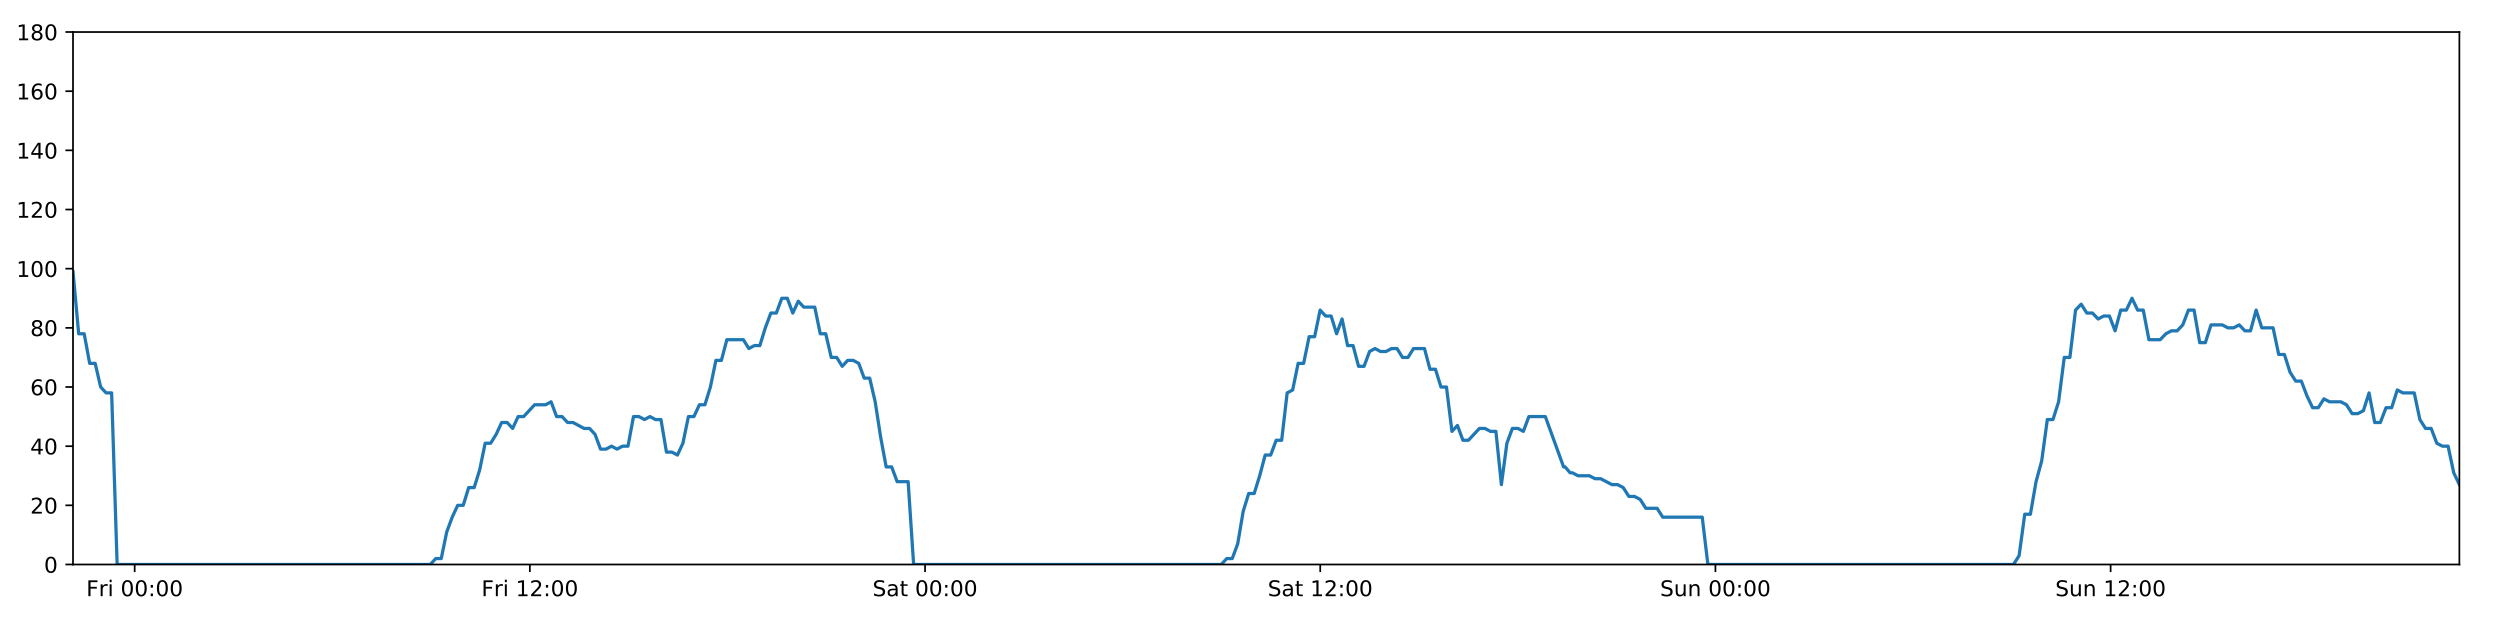
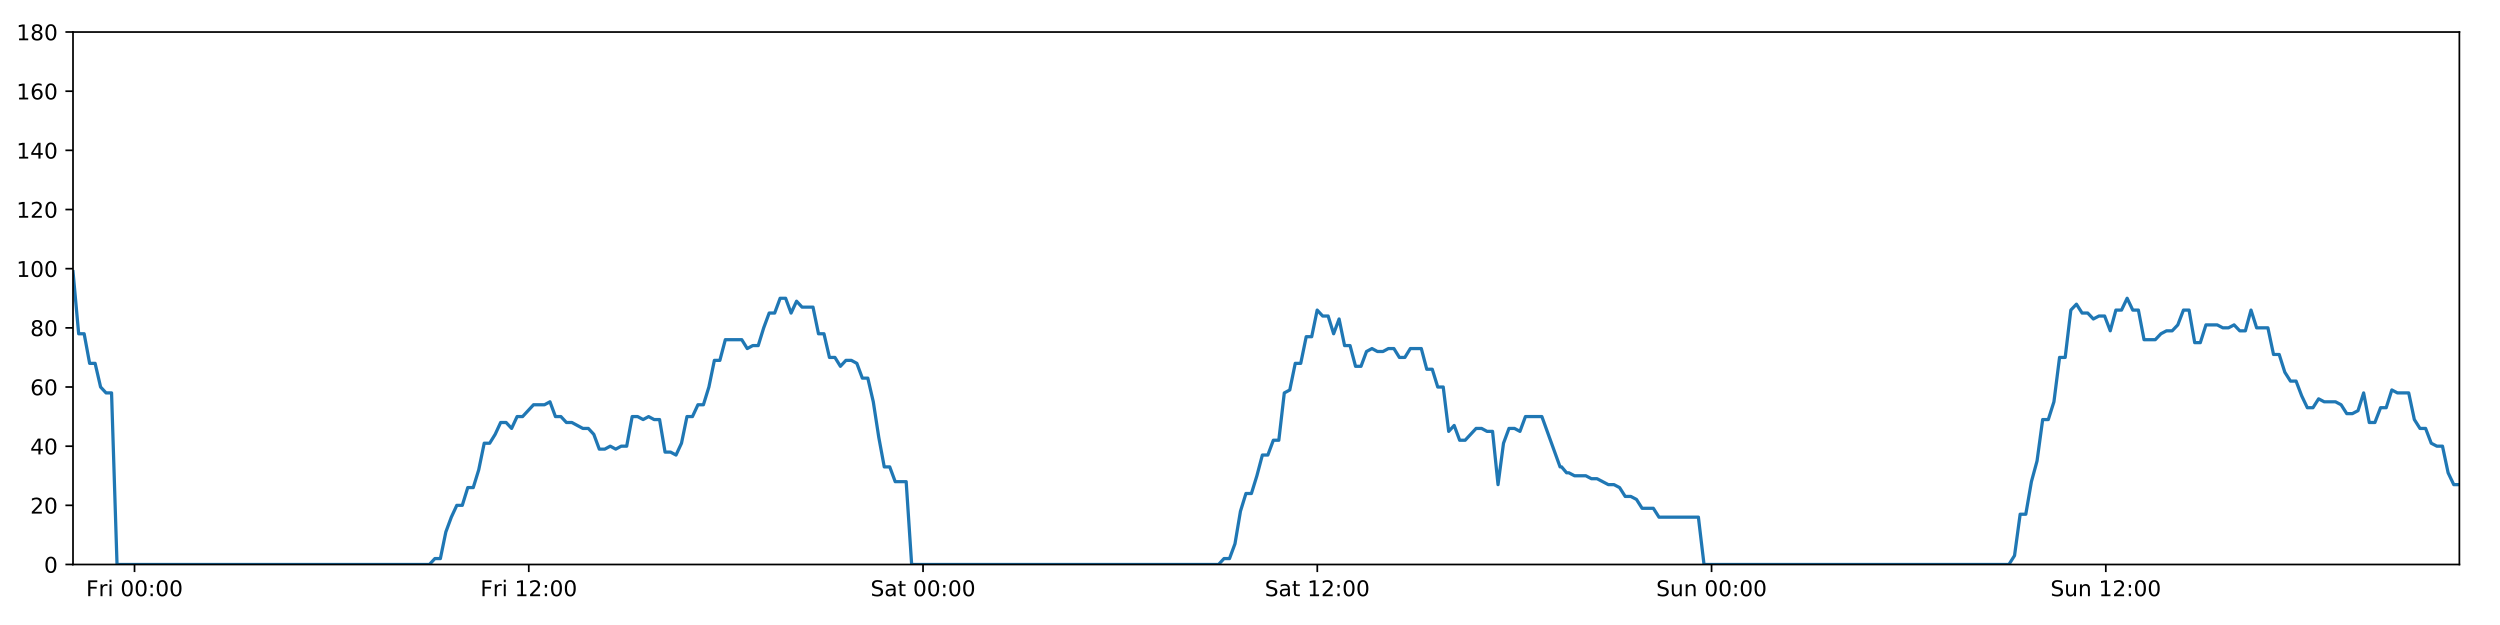
<svg xmlns="http://www.w3.org/2000/svg" xmlns:xlink="http://www.w3.org/1999/xlink" height="288pt" version="1.1" viewBox="0 0 1152 288" width="1152pt">
  <defs>
    <style type="text/css">
*{stroke-linecap:butt;stroke-linejoin:round;}
  </style>
  </defs>
  <g id="figure_1">
    <g id="patch_1">
      <path d="M 0 288  L 1152 288  L 1152 0  L 0 0  z " style="fill:#ffffff;" />
    </g>
    <g id="axes_1">
      <g id="patch_2">
        <path d="M 33.64 260.12  L 1133.28 260.12  L 1133.28 14.76  L 33.64 14.76  z " style="fill:#ffffff;" />
      </g>
      <g id="matplotlib.axis_1">
        <g id="xtick_1">
          <g id="line2d_1">
            <defs>
-               <path d="M 0 0  L 0 3.5  " id="mc628a8fba9" style="stroke:#000000;stroke-width:0.8;" />
-             </defs>
-             <g>
-               <use style="stroke:#000000;stroke-width:0.8;" x="62.053" xlink:href="#mc628a8fba9" y="260.12" />
+               <path d="M 0 0  L 0 3.5  " id="m3e59cd66e5" style="stroke:#000000;stroke-width:0.8;" />
+             </defs>
+             <g>
+               <use style="stroke:#000000;stroke-width:0.8;" x="61.986" xlink:href="#m3e59cd66e5" y="260.12" />
            </g>
          </g>
          <g id="text_1">
            <defs>
              <path d="M 9.812 72.906  L 51.703 72.906  L 51.703 64.594  L 19.672 64.594  L 19.672 43.109  L 48.578 43.109  L 48.578 34.812  L 19.672 34.812  L 19.672 0  L 9.812 0  z " id="DejaVuSans-70" />
              <path d="M 41.109 46.297  Q 39.594 47.172 37.812 47.578  Q 36.031 48 33.891 48  Q 26.266 48 22.188 43.047  Q 18.109 38.094 18.109 28.812  L 18.109 0  L 9.078 0  L 9.078 54.688  L 18.109 54.688  L 18.109 46.188  Q 20.953 51.172 25.484 53.578  Q 30.031 56 36.531 56  Q 37.453 56 38.578 55.875  Q 39.703 55.766 41.062 55.516  z " id="DejaVuSans-114" />
              <path d="M 9.422 54.688  L 18.406 54.688  L 18.406 0  L 9.422 0  z M 9.422 75.984  L 18.406 75.984  L 18.406 64.594  L 9.422 64.594  z " id="DejaVuSans-105" />
              <path id="DejaVuSans-32" />
              <path d="M 31.781 66.406  Q 24.172 66.406 20.328 58.906  Q 16.5 51.422 16.5 36.375  Q 16.5 21.391 20.328 13.891  Q 24.172 6.391 31.781 6.391  Q 39.453 6.391 43.281 13.891  Q 47.125 21.391 47.125 36.375  Q 47.125 51.422 43.281 58.906  Q 39.453 66.406 31.781 66.406  z M 31.781 74.219  Q 44.047 74.219 50.516 64.516  Q 56.984 54.828 56.984 36.375  Q 56.984 17.969 50.516 8.266  Q 44.047 -1.422 31.781 -1.422  Q 19.531 -1.422 13.062 8.266  Q 6.594 17.969 6.594 36.375  Q 6.594 54.828 13.062 64.516  Q 19.531 74.219 31.781 74.219  z " id="DejaVuSans-48" />
              <path d="M 11.719 12.406  L 22.016 12.406  L 22.016 0  L 11.719 0  z M 11.719 51.703  L 22.016 51.703  L 22.016 39.312  L 11.719 39.312  z " id="DejaVuSans-58" />
            </defs>
-             <g transform="translate(39.73926 274.7184)scale(0.1 -0.1)">
+             <g transform="translate(39.67228 274.7184)scale(0.1 -0.1)">
              <use xlink:href="#DejaVuSans-70" />
              <use x="57.41" xlink:href="#DejaVuSans-114" />
              <use x="98.523" xlink:href="#DejaVuSans-105" />
              <use x="126.307" xlink:href="#DejaVuSans-32" />
              <use x="158.094" xlink:href="#DejaVuSans-48" />
              <use x="221.717" xlink:href="#DejaVuSans-48" />
              <use x="285.34" xlink:href="#DejaVuSans-58" />
              <use x="319.031" xlink:href="#DejaVuSans-48" />
              <use x="382.654" xlink:href="#DejaVuSans-48" />
            </g>
          </g>
        </g>
        <g id="xtick_2">
          <g id="line2d_2">
            <g>
-               <use style="stroke:#000000;stroke-width:0.8;" x="244.156" xlink:href="#mc628a8fba9" y="260.12" />
+               <use style="stroke:#000000;stroke-width:0.8;" x="243.66" xlink:href="#m3e59cd66e5" y="260.12" />
            </g>
          </g>
          <g id="text_2">
            <defs>
              <path d="M 12.406 8.297  L 28.516 8.297  L 28.516 63.922  L 10.984 60.406  L 10.984 69.391  L 28.422 72.906  L 38.281 72.906  L 38.281 8.297  L 54.391 8.297  L 54.391 0  L 12.406 0  z " id="DejaVuSans-49" />
              <path d="M 19.188 8.297  L 53.609 8.297  L 53.609 0  L 7.328 0  L 7.328 8.297  Q 12.938 14.109 22.625 23.891  Q 32.328 33.688 34.812 36.531  Q 39.547 41.844 41.422 45.531  Q 43.312 49.219 43.312 52.781  Q 43.312 58.594 39.234 62.25  Q 35.156 65.922 28.609 65.922  Q 23.969 65.922 18.812 64.312  Q 13.672 62.703 7.812 59.422  L 7.812 69.391  Q 13.766 71.781 18.938 73  Q 24.125 74.219 28.422 74.219  Q 39.75 74.219 46.484 68.547  Q 53.219 62.891 53.219 53.422  Q 53.219 48.922 51.531 44.891  Q 49.859 40.875 45.406 35.406  Q 44.188 33.984 37.641 27.219  Q 31.109 20.453 19.188 8.297  z " id="DejaVuSans-50" />
            </defs>
-             <g transform="translate(221.8431 274.7184)scale(0.1 -0.1)">
+             <g transform="translate(221.3468 274.7184)scale(0.1 -0.1)">
              <use xlink:href="#DejaVuSans-70" />
              <use x="57.41" xlink:href="#DejaVuSans-114" />
              <use x="98.523" xlink:href="#DejaVuSans-105" />
              <use x="126.307" xlink:href="#DejaVuSans-32" />
              <use x="158.094" xlink:href="#DejaVuSans-49" />
              <use x="221.717" xlink:href="#DejaVuSans-50" />
              <use x="285.34" xlink:href="#DejaVuSans-58" />
              <use x="319.031" xlink:href="#DejaVuSans-48" />
              <use x="382.654" xlink:href="#DejaVuSans-48" />
            </g>
          </g>
        </g>
        <g id="xtick_3">
          <g id="line2d_3">
            <g>
-               <use style="stroke:#000000;stroke-width:0.8;" x="426.26" xlink:href="#mc628a8fba9" y="260.12" />
+               <use style="stroke:#000000;stroke-width:0.8;" x="425.335" xlink:href="#m3e59cd66e5" y="260.12" />
            </g>
          </g>
          <g id="text_3">
            <defs>
              <path d="M 53.516 70.516  L 53.516 60.891  Q 47.906 63.578 42.922 64.891  Q 37.938 66.219 33.297 66.219  Q 25.25 66.219 20.875 63.094  Q 16.5 59.969 16.5 54.203  Q 16.5 49.359 19.406 46.891  Q 22.312 44.438 30.422 42.922  L 36.375 41.703  Q 47.406 39.594 52.656 34.297  Q 57.906 29 57.906 20.125  Q 57.906 9.516 50.797 4.047  Q 43.703 -1.422 29.984 -1.422  Q 24.812 -1.422 18.969 -0.25  Q 13.141 0.922 6.891 3.219  L 6.891 13.375  Q 12.891 10.016 18.656 8.297  Q 24.422 6.594 29.984 6.594  Q 38.422 6.594 43.016 9.906  Q 47.609 13.234 47.609 19.391  Q 47.609 24.75 44.312 27.781  Q 41.016 30.812 33.5 32.328  L 27.484 33.5  Q 16.453 35.688 11.516 40.375  Q 6.594 45.062 6.594 53.422  Q 6.594 63.094 13.406 68.656  Q 20.219 74.219 32.172 74.219  Q 37.312 74.219 42.625 73.281  Q 47.953 72.359 53.516 70.516  z " id="DejaVuSans-83" />
              <path d="M 34.281 27.484  Q 23.391 27.484 19.188 25  Q 14.984 22.516 14.984 16.5  Q 14.984 11.719 18.141 8.906  Q 21.297 6.109 26.703 6.109  Q 34.188 6.109 38.703 11.406  Q 43.219 16.703 43.219 25.484  L 43.219 27.484  z M 52.203 31.203  L 52.203 0  L 43.219 0  L 43.219 8.297  Q 40.141 3.328 35.547 0.953  Q 30.953 -1.422 24.312 -1.422  Q 15.922 -1.422 10.953 3.297  Q 6 8.016 6 15.922  Q 6 25.141 12.172 29.828  Q 18.359 34.516 30.609 34.516  L 43.219 34.516  L 43.219 35.406  Q 43.219 41.609 39.141 45  Q 35.062 48.391 27.688 48.391  Q 23 48.391 18.547 47.266  Q 14.109 46.141 10.016 43.891  L 10.016 52.203  Q 14.938 54.109 19.578 55.047  Q 24.219 56 28.609 56  Q 40.484 56 46.344 49.844  Q 52.203 43.703 52.203 31.203  z " id="DejaVuSans-97" />
              <path d="M 18.312 70.219  L 18.312 54.688  L 36.812 54.688  L 36.812 47.703  L 18.312 47.703  L 18.312 18.016  Q 18.312 11.328 20.141 9.422  Q 21.969 7.516 27.594 7.516  L 36.812 7.516  L 36.812 0  L 27.594 0  Q 17.188 0 13.234 3.875  Q 9.281 7.766 9.281 18.016  L 9.281 47.703  L 2.688 47.703  L 2.688 54.688  L 9.281 54.688  L 9.281 70.219  z " id="DejaVuSans-116" />
            </defs>
-             <g transform="translate(402.0633 274.7184)scale(0.1 -0.1)">
+             <g transform="translate(401.1377 274.7184)scale(0.1 -0.1)">
              <use xlink:href="#DejaVuSans-83" />
              <use x="63.477" xlink:href="#DejaVuSans-97" />
              <use x="124.756" xlink:href="#DejaVuSans-116" />
              <use x="163.965" xlink:href="#DejaVuSans-32" />
              <use x="195.752" xlink:href="#DejaVuSans-48" />
              <use x="259.375" xlink:href="#DejaVuSans-48" />
              <use x="322.998" xlink:href="#DejaVuSans-58" />
              <use x="356.689" xlink:href="#DejaVuSans-48" />
              <use x="420.312" xlink:href="#DejaVuSans-48" />
            </g>
          </g>
        </g>
        <g id="xtick_4">
          <g id="line2d_4">
            <g>
-               <use style="stroke:#000000;stroke-width:0.8;" x="608.364" xlink:href="#mc628a8fba9" y="260.12" />
+               <use style="stroke:#000000;stroke-width:0.8;" x="607.009" xlink:href="#m3e59cd66e5" y="260.12" />
            </g>
          </g>
          <g id="text_4">
-             <g transform="translate(584.1672 274.7184)scale(0.1 -0.1)">
+             <g transform="translate(582.8123 274.7184)scale(0.1 -0.1)">
              <use xlink:href="#DejaVuSans-83" />
              <use x="63.477" xlink:href="#DejaVuSans-97" />
              <use x="124.756" xlink:href="#DejaVuSans-116" />
              <use x="163.965" xlink:href="#DejaVuSans-32" />
              <use x="195.752" xlink:href="#DejaVuSans-49" />
              <use x="259.375" xlink:href="#DejaVuSans-50" />
              <use x="322.998" xlink:href="#DejaVuSans-58" />
              <use x="356.689" xlink:href="#DejaVuSans-48" />
              <use x="420.312" xlink:href="#DejaVuSans-48" />
            </g>
          </g>
        </g>
        <g id="xtick_5">
          <g id="line2d_5">
            <g>
-               <use style="stroke:#000000;stroke-width:0.8;" x="790.468" xlink:href="#mc628a8fba9" y="260.12" />
+               <use style="stroke:#000000;stroke-width:0.8;" x="788.684" xlink:href="#m3e59cd66e5" y="260.12" />
            </g>
          </g>
          <g id="text_5">
            <defs>
              <path d="M 8.5 21.578  L 8.5 54.688  L 17.484 54.688  L 17.484 21.922  Q 17.484 14.156 20.5 10.266  Q 23.531 6.391 29.594 6.391  Q 36.859 6.391 41.078 11.031  Q 45.312 15.672 45.312 23.688  L 45.312 54.688  L 54.297 54.688  L 54.297 0  L 45.312 0  L 45.312 8.406  Q 42.047 3.422 37.719 1  Q 33.406 -1.422 27.688 -1.422  Q 18.266 -1.422 13.375 4.438  Q 8.5 10.297 8.5 21.578  z M 31.109 56  z " id="DejaVuSans-117" />
              <path d="M 54.891 33.016  L 54.891 0  L 45.906 0  L 45.906 32.719  Q 45.906 40.484 42.875 44.328  Q 39.844 48.188 33.797 48.188  Q 26.516 48.188 22.312 43.547  Q 18.109 38.922 18.109 30.906  L 18.109 0  L 9.078 0  L 9.078 54.688  L 18.109 54.688  L 18.109 46.188  Q 21.344 51.125 25.703 53.562  Q 30.078 56 35.797 56  Q 45.219 56 50.047 50.172  Q 54.891 44.344 54.891 33.016  z " id="DejaVuSans-110" />
            </defs>
-             <g transform="translate(764.9577 274.7184)scale(0.1 -0.1)">
+             <g transform="translate(763.1735 274.7184)scale(0.1 -0.1)">
              <use xlink:href="#DejaVuSans-83" />
              <use x="63.477" xlink:href="#DejaVuSans-117" />
              <use x="126.855" xlink:href="#DejaVuSans-110" />
              <use x="190.234" xlink:href="#DejaVuSans-32" />
              <use x="222.021" xlink:href="#DejaVuSans-48" />
              <use x="285.645" xlink:href="#DejaVuSans-48" />
              <use x="349.268" xlink:href="#DejaVuSans-58" />
              <use x="382.959" xlink:href="#DejaVuSans-48" />
              <use x="446.582" xlink:href="#DejaVuSans-48" />
            </g>
          </g>
        </g>
        <g id="xtick_6">
          <g id="line2d_6">
            <g>
-               <use style="stroke:#000000;stroke-width:0.8;" x="972.572" xlink:href="#mc628a8fba9" y="260.12" />
+               <use style="stroke:#000000;stroke-width:0.8;" x="970.358" xlink:href="#m3e59cd66e5" y="260.12" />
            </g>
          </g>
          <g id="text_6">
-             <g transform="translate(947.0616 274.7184)scale(0.1 -0.1)">
+             <g transform="translate(944.848 274.7184)scale(0.1 -0.1)">
              <use xlink:href="#DejaVuSans-83" />
              <use x="63.477" xlink:href="#DejaVuSans-117" />
              <use x="126.855" xlink:href="#DejaVuSans-110" />
              <use x="190.234" xlink:href="#DejaVuSans-32" />
              <use x="222.021" xlink:href="#DejaVuSans-49" />
              <use x="285.645" xlink:href="#DejaVuSans-50" />
              <use x="349.268" xlink:href="#DejaVuSans-58" />
              <use x="382.959" xlink:href="#DejaVuSans-48" />
              <use x="446.582" xlink:href="#DejaVuSans-48" />
            </g>
          </g>
        </g>
      </g>
      <g id="matplotlib.axis_2">
        <g id="ytick_1">
          <g id="line2d_7">
            <defs>
-               <path d="M 0 0  L -3.5 0  " id="m24a8e2befd" style="stroke:#000000;stroke-width:0.8;" />
-             </defs>
-             <g>
-               <use style="stroke:#000000;stroke-width:0.8;" x="33.64" xlink:href="#m24a8e2befd" y="260.12" />
+               <path d="M 0 0  L -3.5 0  " id="m74cb21369a" style="stroke:#000000;stroke-width:0.8;" />
+             </defs>
+             <g>
+               <use style="stroke:#000000;stroke-width:0.8;" x="33.64" xlink:href="#m74cb21369a" y="260.12" />
            </g>
          </g>
          <g id="text_7">
            <g transform="translate(20.2775 263.9192)scale(0.1 -0.1)">
              <use xlink:href="#DejaVuSans-48" />
            </g>
          </g>
        </g>
        <g id="ytick_2">
          <g id="line2d_8">
            <g>
-               <use style="stroke:#000000;stroke-width:0.8;" x="33.64" xlink:href="#m24a8e2befd" y="232.858" />
+               <use style="stroke:#000000;stroke-width:0.8;" x="33.64" xlink:href="#m74cb21369a" y="232.858" />
            </g>
          </g>
          <g id="text_8">
            <g transform="translate(13.915 236.657)scale(0.1 -0.1)">
              <use xlink:href="#DejaVuSans-50" />
              <use x="63.623" xlink:href="#DejaVuSans-48" />
            </g>
          </g>
        </g>
        <g id="ytick_3">
          <g id="line2d_9">
            <g>
-               <use style="stroke:#000000;stroke-width:0.8;" x="33.64" xlink:href="#m24a8e2befd" y="205.596" />
+               <use style="stroke:#000000;stroke-width:0.8;" x="33.64" xlink:href="#m74cb21369a" y="205.596" />
            </g>
          </g>
          <g id="text_9">
            <defs>
              <path d="M 37.797 64.312  L 12.891 25.391  L 37.797 25.391  z M 35.203 72.906  L 47.609 72.906  L 47.609 25.391  L 58.016 25.391  L 58.016 17.188  L 47.609 17.188  L 47.609 0  L 37.797 0  L 37.797 17.188  L 4.891 17.188  L 4.891 26.703  z " id="DejaVuSans-52" />
            </defs>
            <g transform="translate(13.915 209.3948)scale(0.1 -0.1)">
              <use xlink:href="#DejaVuSans-52" />
              <use x="63.623" xlink:href="#DejaVuSans-48" />
            </g>
          </g>
        </g>
        <g id="ytick_4">
          <g id="line2d_10">
            <g>
-               <use style="stroke:#000000;stroke-width:0.8;" x="33.64" xlink:href="#m24a8e2befd" y="178.333" />
+               <use style="stroke:#000000;stroke-width:0.8;" x="33.64" xlink:href="#m74cb21369a" y="178.333" />
            </g>
          </g>
          <g id="text_10">
            <defs>
              <path d="M 33.016 40.375  Q 26.375 40.375 22.484 35.828  Q 18.609 31.297 18.609 23.391  Q 18.609 15.531 22.484 10.953  Q 26.375 6.391 33.016 6.391  Q 39.656 6.391 43.531 10.953  Q 47.406 15.531 47.406 23.391  Q 47.406 31.297 43.531 35.828  Q 39.656 40.375 33.016 40.375  z M 52.594 71.297  L 52.594 62.312  Q 48.875 64.062 45.094 64.984  Q 41.312 65.922 37.594 65.922  Q 27.828 65.922 22.672 59.328  Q 17.531 52.734 16.797 39.406  Q 19.672 43.656 24.016 45.922  Q 28.375 48.188 33.594 48.188  Q 44.578 48.188 50.953 41.516  Q 57.328 34.859 57.328 23.391  Q 57.328 12.156 50.688 5.359  Q 44.047 -1.422 33.016 -1.422  Q 20.359 -1.422 13.672 8.266  Q 6.984 17.969 6.984 36.375  Q 6.984 53.656 15.188 63.938  Q 23.391 74.219 37.203 74.219  Q 40.922 74.219 44.703 73.484  Q 48.484 72.75 52.594 71.297  z " id="DejaVuSans-54" />
            </defs>
            <g transform="translate(13.915 182.1326)scale(0.1 -0.1)">
              <use xlink:href="#DejaVuSans-54" />
              <use x="63.623" xlink:href="#DejaVuSans-48" />
            </g>
          </g>
        </g>
        <g id="ytick_5">
          <g id="line2d_11">
            <g>
-               <use style="stroke:#000000;stroke-width:0.8;" x="33.64" xlink:href="#m24a8e2befd" y="151.071" />
+               <use style="stroke:#000000;stroke-width:0.8;" x="33.64" xlink:href="#m74cb21369a" y="151.071" />
            </g>
          </g>
          <g id="text_11">
            <defs>
              <path d="M 31.781 34.625  Q 24.75 34.625 20.719 30.859  Q 16.703 27.094 16.703 20.516  Q 16.703 13.922 20.719 10.156  Q 24.75 6.391 31.781 6.391  Q 38.812 6.391 42.859 10.172  Q 46.922 13.969 46.922 20.516  Q 46.922 27.094 42.891 30.859  Q 38.875 34.625 31.781 34.625  z M 21.922 38.812  Q 15.578 40.375 12.031 44.719  Q 8.5 49.078 8.5 55.328  Q 8.5 64.062 14.719 69.141  Q 20.953 74.219 31.781 74.219  Q 42.672 74.219 48.875 69.141  Q 55.078 64.062 55.078 55.328  Q 55.078 49.078 51.531 44.719  Q 48 40.375 41.703 38.812  Q 48.828 37.156 52.797 32.312  Q 56.781 27.484 56.781 20.516  Q 56.781 9.906 50.312 4.234  Q 43.844 -1.422 31.781 -1.422  Q 19.734 -1.422 13.25 4.234  Q 6.781 9.906 6.781 20.516  Q 6.781 27.484 10.781 32.312  Q 14.797 37.156 21.922 38.812  z M 18.312 54.391  Q 18.312 48.734 21.844 45.562  Q 25.391 42.391 31.781 42.391  Q 38.141 42.391 41.719 45.562  Q 45.312 48.734 45.312 54.391  Q 45.312 60.062 41.719 63.234  Q 38.141 66.406 31.781 66.406  Q 25.391 66.406 21.844 63.234  Q 18.312 60.062 18.312 54.391  z " id="DejaVuSans-56" />
            </defs>
            <g transform="translate(13.915 154.8703)scale(0.1 -0.1)">
              <use xlink:href="#DejaVuSans-56" />
              <use x="63.623" xlink:href="#DejaVuSans-48" />
            </g>
          </g>
        </g>
        <g id="ytick_6">
          <g id="line2d_12">
            <g>
-               <use style="stroke:#000000;stroke-width:0.8;" x="33.64" xlink:href="#m24a8e2befd" y="123.809" />
+               <use style="stroke:#000000;stroke-width:0.8;" x="33.64" xlink:href="#m74cb21369a" y="123.809" />
            </g>
          </g>
          <g id="text_12">
            <g transform="translate(7.5525 127.6081)scale(0.1 -0.1)">
              <use xlink:href="#DejaVuSans-49" />
              <use x="63.623" xlink:href="#DejaVuSans-48" />
              <use x="127.246" xlink:href="#DejaVuSans-48" />
            </g>
          </g>
        </g>
        <g id="ytick_7">
          <g id="line2d_13">
            <g>
-               <use style="stroke:#000000;stroke-width:0.8;" x="33.64" xlink:href="#m24a8e2befd" y="96.547" />
+               <use style="stroke:#000000;stroke-width:0.8;" x="33.64" xlink:href="#m74cb21369a" y="96.547" />
            </g>
          </g>
          <g id="text_13">
            <g transform="translate(7.5525 100.3459)scale(0.1 -0.1)">
              <use xlink:href="#DejaVuSans-49" />
              <use x="63.623" xlink:href="#DejaVuSans-50" />
              <use x="127.246" xlink:href="#DejaVuSans-48" />
            </g>
          </g>
        </g>
        <g id="ytick_8">
          <g id="line2d_14">
            <g>
-               <use style="stroke:#000000;stroke-width:0.8;" x="33.64" xlink:href="#m24a8e2befd" y="69.284" />
+               <use style="stroke:#000000;stroke-width:0.8;" x="33.64" xlink:href="#m74cb21369a" y="69.284" />
            </g>
          </g>
          <g id="text_14">
            <g transform="translate(7.5525 73.08366)scale(0.1 -0.1)">
              <use xlink:href="#DejaVuSans-49" />
              <use x="63.623" xlink:href="#DejaVuSans-52" />
              <use x="127.246" xlink:href="#DejaVuSans-48" />
            </g>
          </g>
        </g>
        <g id="ytick_9">
          <g id="line2d_15">
            <g>
-               <use style="stroke:#000000;stroke-width:0.8;" x="33.64" xlink:href="#m24a8e2befd" y="42.022" />
+               <use style="stroke:#000000;stroke-width:0.8;" x="33.64" xlink:href="#m74cb21369a" y="42.022" />
            </g>
          </g>
          <g id="text_15">
            <g transform="translate(7.5525 45.82144)scale(0.1 -0.1)">
              <use xlink:href="#DejaVuSans-49" />
              <use x="63.623" xlink:href="#DejaVuSans-54" />
              <use x="127.246" xlink:href="#DejaVuSans-48" />
            </g>
          </g>
        </g>
        <g id="ytick_10">
          <g id="line2d_16">
            <g>
-               <use style="stroke:#000000;stroke-width:0.8;" x="33.64" xlink:href="#m24a8e2befd" y="14.76" />
+               <use style="stroke:#000000;stroke-width:0.8;" x="33.64" xlink:href="#m74cb21369a" y="14.76" />
            </g>
          </g>
          <g id="text_16">
            <g transform="translate(7.5525 18.55922)scale(0.1 -0.1)">
              <use xlink:href="#DejaVuSans-49" />
              <use x="63.623" xlink:href="#DejaVuSans-56" />
              <use x="127.246" xlink:href="#DejaVuSans-48" />
            </g>
          </g>
        </g>
      </g>
      <g id="line2d_17">
-         <path clip-path="url(#p332f02ed86)" d="M 33.64 125.172  L 36.256 153.797  L 38.788 153.797  L 41.319 167.428  L 43.85 167.428  L 46.381 178.333  L 48.913 181.06  L 51.444 181.06  L 53.975 260.12  L 198.257 260.12  L 200.788 257.394  L 203.319 257.394  L 205.85 245.126  L 208.381 238.31  L 210.913 232.858  L 213.444 232.858  L 215.976 224.679  L 218.507 224.679  L 221.038 216.5  L 223.569 204.232  L 226.101 204.232  L 228.632 200.143  L 231.163 194.691  L 233.694 194.691  L 236.225 197.417  L 238.756 191.964  L 241.288 191.964  L 246.351 186.512  L 251.413 186.512  L 253.945 185.149  L 256.476 191.964  L 259.007 191.964  L 261.537 194.691  L 264.068 194.691  L 269.13 197.417  L 271.661 197.417  L 274.193 200.143  L 276.724 206.959  L 279.255 206.959  L 281.787 205.596  L 284.318 206.959  L 286.85 205.596  L 289.381 205.596  L 291.912 191.964  L 294.443 191.964  L 296.974 193.328  L 299.505 191.964  L 302.037 193.328  L 304.568 193.328  L 307.099 208.322  L 309.631 208.322  L 312.162 209.685  L 314.693 204.232  L 317.225 191.964  L 319.756 191.964  L 322.287 186.512  L 324.819 186.512  L 327.35 178.333  L 329.881 166.065  L 332.412 166.065  L 334.943 156.524  L 342.536 156.524  L 345.068 160.613  L 347.599 159.25  L 350.13 159.25  L 352.662 151.071  L 355.193 144.256  L 357.724 144.256  L 360.255 137.44  L 362.786 137.44  L 365.318 144.256  L 367.848 138.803  L 370.379 141.529  L 375.441 141.529  L 377.973 153.797  L 380.504 153.797  L 383.035 164.702  L 385.566 164.702  L 388.096 168.792  L 390.627 166.065  L 393.159 166.065  L 395.69 167.428  L 398.221 174.244  L 400.752 174.244  L 403.283 185.149  L 405.814 201.506  L 408.346 215.137  L 410.877 215.137  L 413.408 221.953  L 418.47 221.953  L 421.001 260.12  L 562.746 260.12  L 565.278 257.394  L 567.809 257.394  L 570.34 250.578  L 572.871 235.584  L 575.403 227.405  L 577.934 227.405  L 580.466 219.227  L 582.996 209.685  L 585.527 209.685  L 588.059 202.869  L 590.59 202.869  L 593.122 181.06  L 595.652 179.696  L 598.184 167.428  L 600.715 167.428  L 603.246 155.16  L 605.777 155.16  L 608.308 142.892  L 610.839 145.619  L 613.371 145.619  L 615.902 153.797  L 618.434 146.982  L 620.965 159.25  L 623.496 159.25  L 626.028 168.792  L 628.559 168.792  L 631.09 161.976  L 633.621 160.613  L 636.152 161.976  L 638.684 161.976  L 641.215 160.613  L 643.747 160.613  L 646.277 164.702  L 648.809 164.702  L 651.34 160.613  L 656.402 160.613  L 658.933 170.155  L 661.464 170.155  L 663.995 178.333  L 666.527 178.333  L 669.058 198.78  L 671.589 196.054  L 674.121 202.869  L 676.652 202.869  L 681.715 197.417  L 684.246 197.417  L 686.777 198.78  L 689.312 198.78  L 691.844 223.316  L 694.375 204.232  L 696.907 197.417  L 699.438 197.417  L 701.969 198.78  L 704.5 191.964  L 712.094 191.964  L 720.496 215.137  L 721.204 215.137  L 723.504 217.864  L 724.559 217.864  L 727.164 219.227  L 732.378 219.227  L 734.978 220.59  L 737.582 220.59  L 742.787 223.316  L 745.388 223.316  L 747.989 224.679  L 750.587 228.768  L 753.187 228.768  L 755.787 230.132  L 758.386 234.221  L 763.588 234.221  L 766.188 238.31  L 784.388 238.31  L 786.987 260.12  L 927.806 260.12  L 930.408 256.031  L 933.009 236.947  L 935.61 236.947  L 938.209 221.953  L 940.808 212.411  L 943.407 193.328  L 946.006 193.328  L 948.606 185.149  L 951.206 164.702  L 953.808 164.702  L 956.41 142.892  L 959.01 140.166  L 961.615 144.256  L 964.215 144.256  L 966.815 146.982  L 969.413 145.619  L 972.022 145.619  L 974.625 152.434  L 977.224 142.892  L 979.824 142.892  L 982.423 137.44  L 985.022 142.892  L 987.621 142.892  L 990.226 156.524  L 995.427 156.524  L 998.027 153.797  L 1000.626 152.434  L 1003.226 152.434  L 1005.825 149.708  L 1008.424 142.892  L 1011.024 142.892  L 1013.627 157.887  L 1016.227 157.887  L 1018.825 149.708  L 1024.024 149.708  L 1026.628 151.071  L 1029.227 151.071  L 1031.828 149.708  L 1034.428 152.434  L 1037.028 152.434  L 1039.636 142.892  L 1042.236 151.071  L 1047.435 151.071  L 1050.034 163.339  L 1052.654 163.339  L 1055.253 171.518  L 1057.853 175.607  L 1060.451 175.607  L 1063.05 182.423  L 1065.65 187.875  L 1068.255 187.875  L 1070.854 183.786  L 1073.453 185.149  L 1078.654 185.149  L 1081.255 186.512  L 1083.854 190.601  L 1086.455 190.601  L 1089.056 189.238  L 1091.656 181.06  L 1094.259 194.691  L 1096.857 194.691  L 1099.477 187.875  L 1102.077 187.875  L 1104.677 179.696  L 1107.277 181.06  L 1112.481 181.06  L 1115.079 193.328  L 1117.678 197.417  L 1120.278 197.417  L 1122.877 204.232  L 1125.476 205.596  L 1128.076 205.596  L 1130.681 217.864  L 1133.28 223.316  L 1133.28 223.316  " style="fill:none;stroke:#1f77b4;stroke-linecap:square;stroke-width:1.5;" />
+         <path clip-path="url(#p062eb20063)" d="M 33.64 125.172  L 36.25 153.797  L 38.775 153.797  L 41.3 167.428  L 43.826 167.428  L 46.351 178.333  L 48.877 181.06  L 51.402 181.06  L 53.927 260.12  L 197.869 260.12  L 200.394 257.394  L 202.919 257.394  L 205.444 245.126  L 207.969 238.31  L 210.495 232.858  L 213.02 232.858  L 215.546 224.679  L 218.071 224.679  L 220.596 216.5  L 223.122 204.232  L 225.647 204.232  L 228.172 200.143  L 230.697 194.691  L 233.222 194.691  L 235.747 197.417  L 238.273 191.964  L 240.798 191.964  L 245.849 186.512  L 250.9 186.512  L 253.425 185.149  L 255.95 191.964  L 258.475 191.964  L 261 194.691  L 263.525 194.691  L 268.575 197.417  L 271.1 197.417  L 273.626 200.143  L 276.151 206.959  L 278.676 206.959  L 281.202 205.596  L 283.727 206.959  L 286.253 205.596  L 288.778 205.596  L 291.303 191.964  L 293.828 191.964  L 296.353 193.328  L 298.879 191.964  L 301.404 193.328  L 303.929 193.328  L 306.455 208.322  L 308.98 208.322  L 311.505 209.685  L 314.031 204.232  L 316.556 191.964  L 319.082 191.964  L 321.607 186.512  L 324.132 186.512  L 326.658 178.333  L 329.183 166.065  L 331.707 166.065  L 334.232 156.524  L 341.808 156.524  L 344.334 160.613  L 346.859 159.25  L 349.384 159.25  L 351.91 151.071  L 354.435 144.256  L 356.96 144.256  L 359.485 137.44  L 362.01 137.44  L 364.536 144.256  L 367.06 138.803  L 369.586 141.529  L 374.636 141.529  L 377.161 153.797  L 379.686 153.797  L 382.211 164.702  L 384.736 164.702  L 387.261 168.792  L 389.786 166.065  L 392.311 166.065  L 394.836 167.428  L 397.362 174.244  L 399.886 174.244  L 402.412 185.149  L 404.937 201.506  L 407.462 215.137  L 409.987 215.137  L 412.513 221.953  L 417.563 221.953  L 420.088 260.12  L 561.499 260.12  L 564.024 257.394  L 566.55 257.394  L 569.075 250.578  L 571.6 235.584  L 574.126 227.405  L 576.651 227.405  L 579.176 219.227  L 581.701 209.685  L 584.226 209.685  L 586.752 202.869  L 589.277 202.869  L 591.803 181.06  L 594.328 179.696  L 596.853 167.428  L 599.379 167.428  L 601.903 155.16  L 604.428 155.16  L 606.954 142.892  L 609.478 145.619  L 612.004 145.619  L 614.529 153.797  L 617.055 146.982  L 619.581 159.25  L 622.106 159.25  L 624.631 168.792  L 627.156 168.792  L 629.681 161.976  L 632.206 160.613  L 634.732 161.976  L 637.257 161.976  L 639.783 160.613  L 642.308 160.613  L 644.833 164.702  L 647.358 164.702  L 649.883 160.613  L 654.934 160.613  L 657.459 170.155  L 659.984 170.155  L 662.509 178.333  L 665.035 178.333  L 667.56 198.78  L 670.085 196.054  L 672.611 202.869  L 675.136 202.869  L 680.187 197.417  L 682.712 197.417  L 685.238 198.78  L 687.767 198.78  L 690.292 223.316  L 692.818 204.232  L 695.343 197.417  L 697.869 197.417  L 700.393 198.78  L 702.919 191.964  L 710.494 191.964  L 718.876 215.137  L 719.583 215.137  L 721.878 217.864  L 722.93 217.864  L 725.529 219.227  L 730.731 219.227  L 733.324 220.59  L 735.923 220.59  L 741.115 223.316  L 743.71 223.316  L 746.305 224.679  L 748.897 228.768  L 751.491 228.768  L 754.084 230.132  L 756.678 234.221  L 761.867 234.221  L 764.461 238.31  L 782.618 238.31  L 785.211 260.12  L 925.698 260.12  L 928.294 256.031  L 930.889 236.947  L 933.483 236.947  L 936.077 221.953  L 938.67 212.411  L 941.263 193.328  L 943.856 193.328  L 946.449 185.149  L 949.043 164.702  L 951.639 164.702  L 954.235 142.892  L 956.828 140.166  L 959.428 144.256  L 962.021 144.256  L 964.615 146.982  L 967.207 145.619  L 969.81 145.619  L 972.407 152.434  L 975 142.892  L 977.593 142.892  L 980.186 137.44  L 982.779 142.892  L 985.372 142.892  L 987.971 156.524  L 993.16 156.524  L 995.754 153.797  L 998.346 152.434  L 1000.94 152.434  L 1003.533 149.708  L 1006.126 142.892  L 1008.72 142.892  L 1011.317 157.887  L 1013.91 157.887  L 1016.503 149.708  L 1021.69 149.708  L 1024.287 151.071  L 1026.88 151.071  L 1029.475 149.708  L 1032.069 152.434  L 1034.663 152.434  L 1037.264 142.892  L 1039.858 151.071  L 1045.045 151.071  L 1047.638 163.339  L 1050.252 163.339  L 1052.845 171.518  L 1055.438 175.607  L 1058.031 175.607  L 1060.623 182.423  L 1063.217 187.875  L 1065.816 187.875  L 1068.409 183.786  L 1071.002 185.149  L 1076.191 185.149  L 1078.785 186.512  L 1081.378 190.601  L 1083.973 190.601  L 1086.568 189.238  L 1089.162 181.06  L 1091.758 194.691  L 1094.35 194.691  L 1096.964 187.875  L 1099.558 187.875  L 1102.152 179.696  L 1104.745 181.06  L 1109.938 181.06  L 1112.53 193.328  L 1115.123 197.417  L 1117.716 197.417  L 1120.309 204.232  L 1122.902 205.596  L 1125.496 205.596  L 1128.094 217.864  L 1130.688 223.316  L 1133.28 223.316  L 1133.28 223.316  " style="fill:none;stroke:#1f77b4;stroke-linecap:square;stroke-width:1.5;" />
      </g>
      <g id="patch_3">
        <path d="M 33.64 260.12  L 33.64 14.76  " style="fill:none;stroke:#000000;stroke-linecap:square;stroke-linejoin:miter;stroke-width:0.8;" />
      </g>
      <g id="patch_4">
        <path d="M 1133.28 260.12  L 1133.28 14.76  " style="fill:none;stroke:#000000;stroke-linecap:square;stroke-linejoin:miter;stroke-width:0.8;" />
      </g>
      <g id="patch_5">
        <path d="M 33.64 260.12  L 1133.28 260.12  " style="fill:none;stroke:#000000;stroke-linecap:square;stroke-linejoin:miter;stroke-width:0.8;" />
      </g>
      <g id="patch_6">
        <path d="M 33.64 14.76  L 1133.28 14.76  " style="fill:none;stroke:#000000;stroke-linecap:square;stroke-linejoin:miter;stroke-width:0.8;" />
      </g>
    </g>
  </g>
  <defs>
-     <clipPath id="p332f02ed86">
+     <clipPath id="p062eb20063">
      <rect height="245.36" width="1099.64" x="33.64" y="14.76" />
    </clipPath>
  </defs>
</svg>
